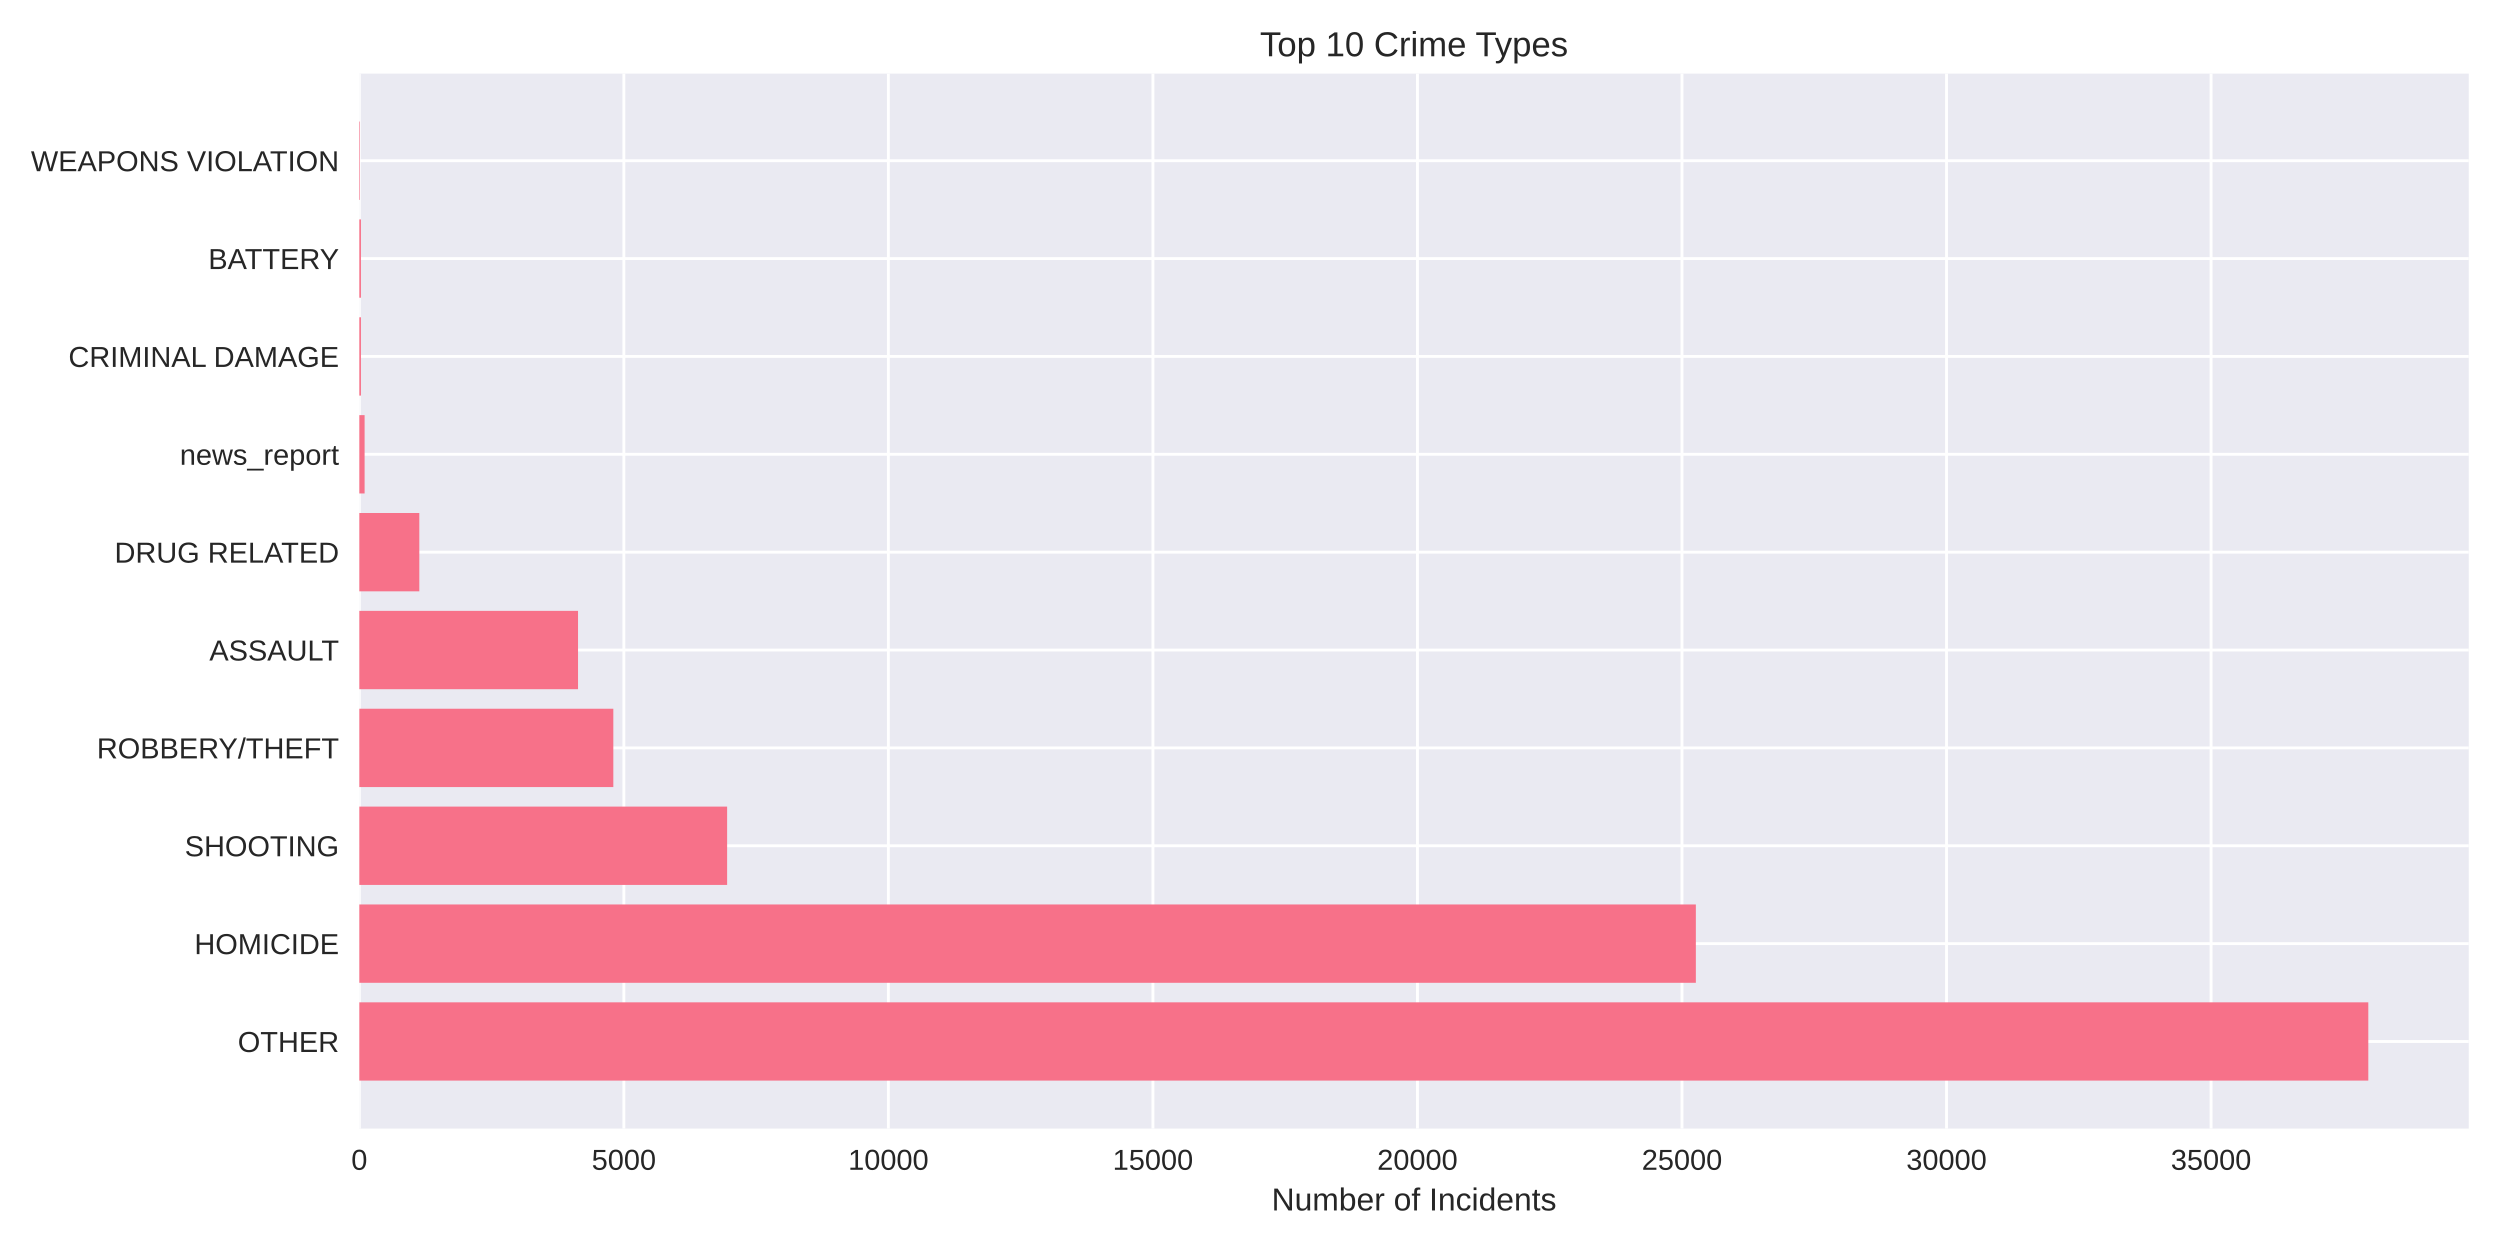
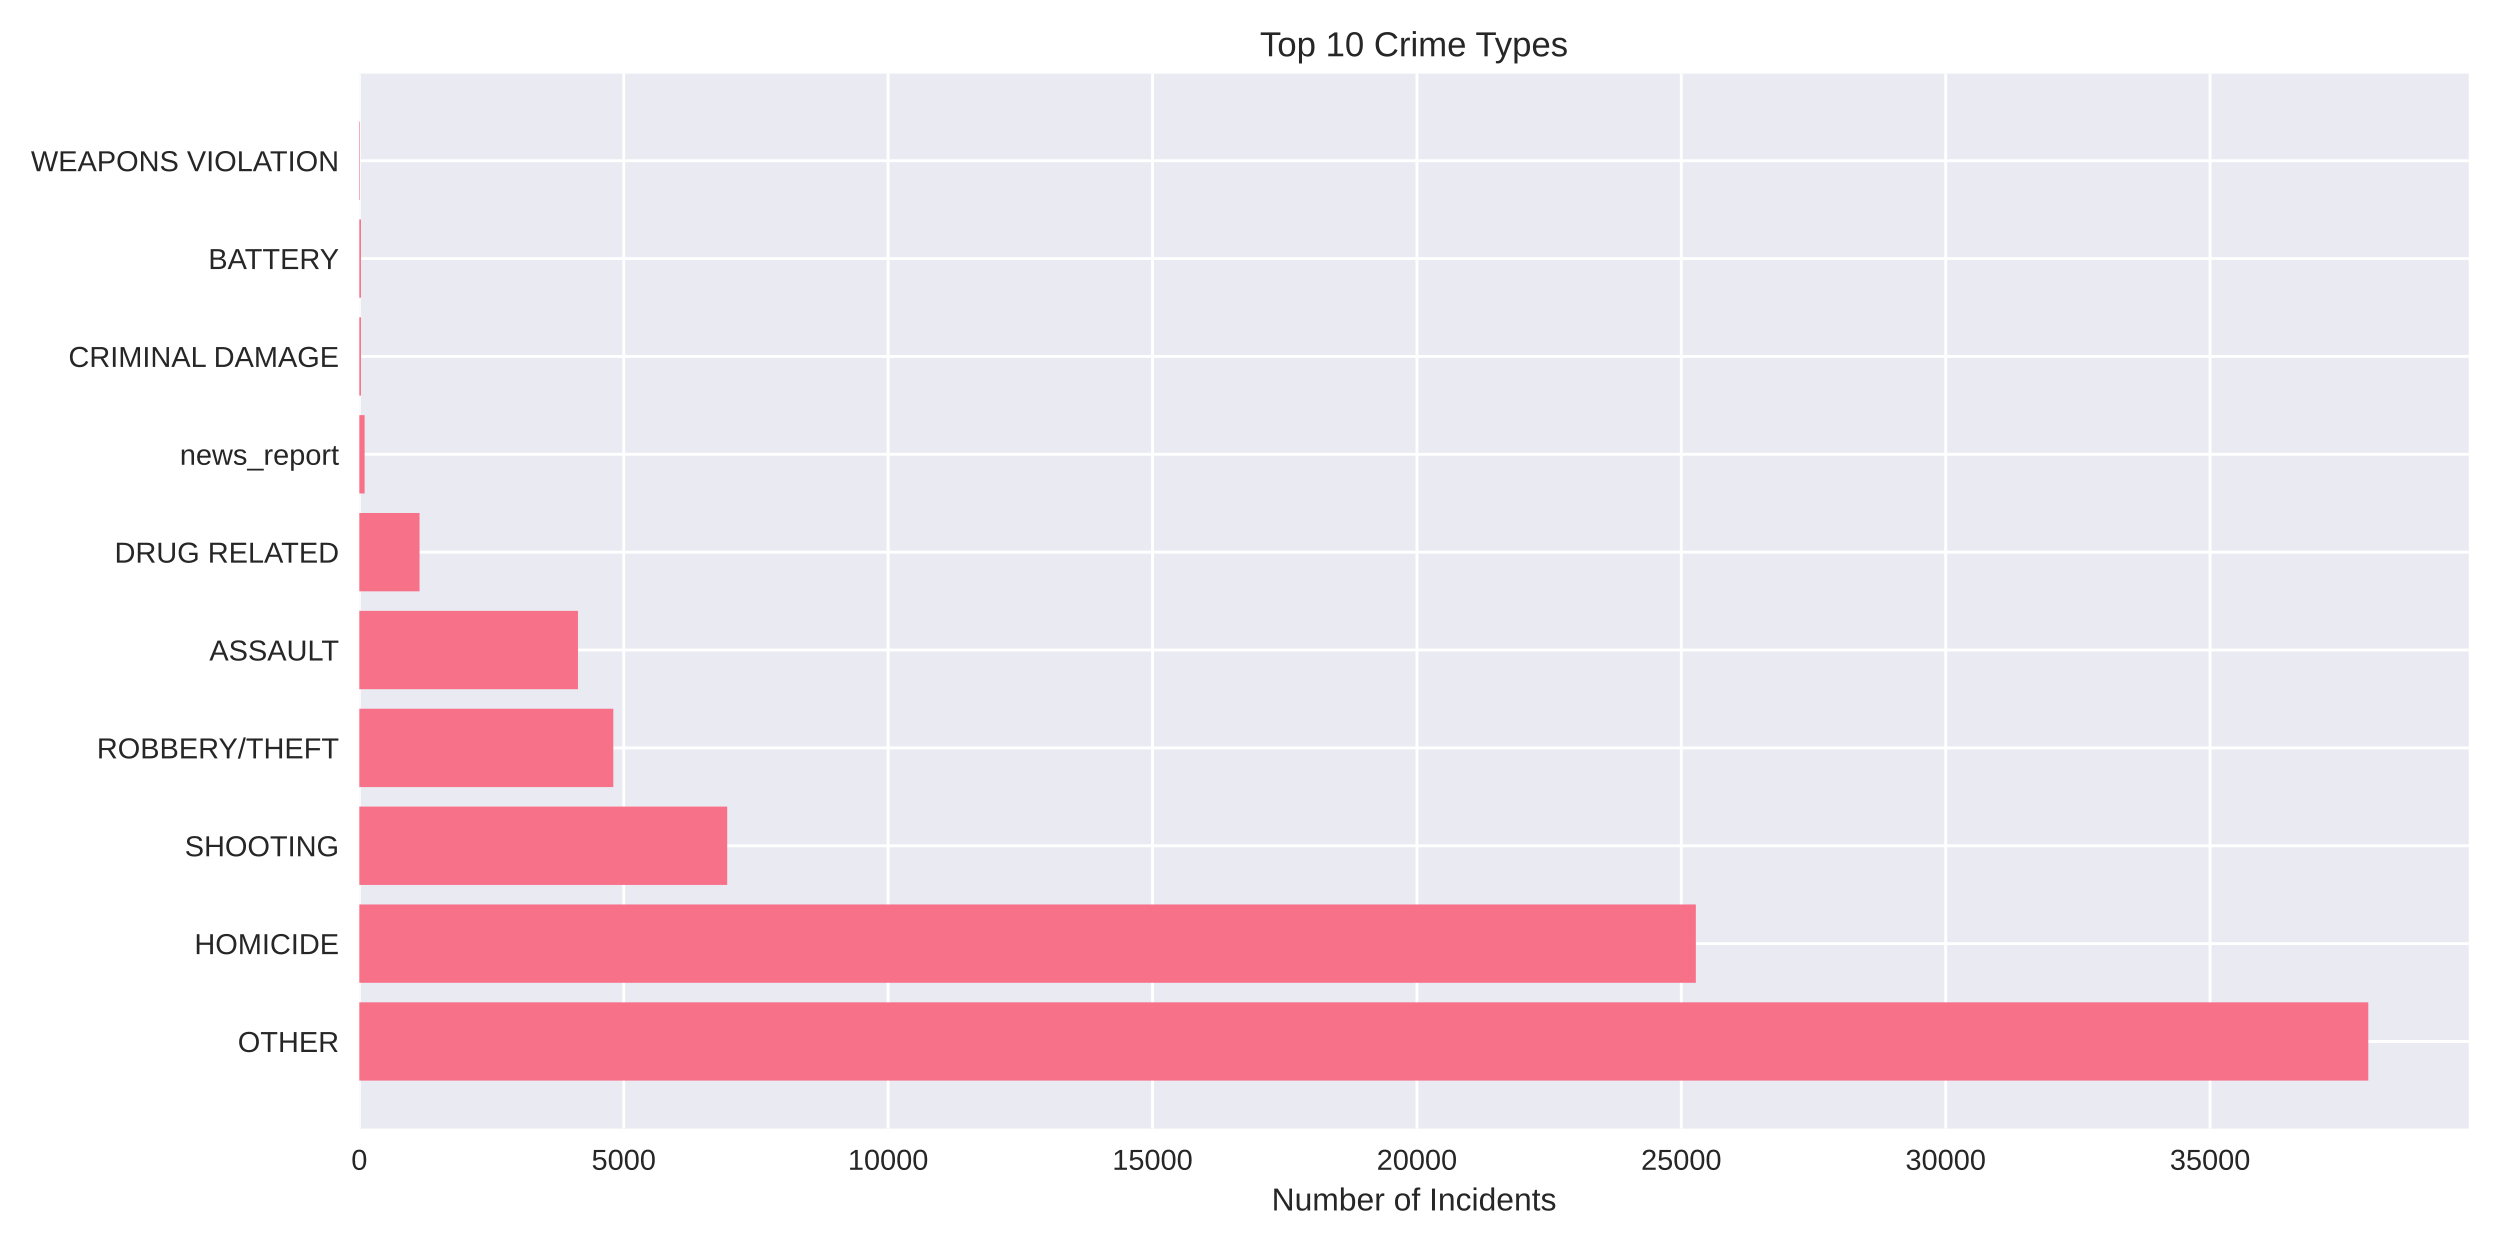
<svg xmlns="http://www.w3.org/2000/svg" width="864pt" height="432pt" viewBox="0 0 864 432" version="1.1">
  <defs>
    <style type="text/css">*{stroke-linejoin: round; stroke-linecap: butt}</style>
  </defs>
  <g id="figure_1">
    <g id="patch_1">
      <path d="M 0 432  L 864 432  L 864 0  L 0 0  z " style="fill: #ffffff" />
    </g>
    <g id="axes_1">
      <g id="patch_2">
        <path d="M 124.18 390.04  L 853.2 390.04  L 853.2 25.44  L 124.18 25.44  z " style="fill: #eaeaf2" />
      </g>
      <g id="matplotlib.axis_1">
        <g id="xtick_1">
          <g id="line2d_1">
-             <path d="M 124.18 390.04  L 124.18 25.44  " clip-path="url(#pd9554f89a6)" style="fill: none; stroke: #ffffff; stroke-linecap: round" />
+             <path d="M 124.18 390.04  L 124.18 25.44  " clip-path="url(#pde3abc4d18)" style="fill: none; stroke: #ffffff; stroke-linecap: round" />
          </g>
          <g id="line2d_2" />
          <g id="text_1">
            <text style="fill: #262626; font: 10px 'Arial', 'Liberation Sans', 'DejaVu Sans', 'Bitstream Vera Sans', sans-serif; text-anchor: middle" x="124.18" y="404.287" transform="rotate(-0 124.18 404.2869)">0</text>
          </g>
        </g>
        <g id="xtick_2">
          <g id="line2d_3">
-             <path d="M 215.603 390.04  L 215.603 25.44  " clip-path="url(#pd9554f89a6)" style="fill: none; stroke: #ffffff; stroke-linecap: round" />
+             <path d="M 215.555 390.04  L 215.555 25.44  " clip-path="url(#pde3abc4d18)" style="fill: none; stroke: #ffffff; stroke-linecap: round" />
          </g>
          <g id="line2d_4" />
          <g id="text_2">
-             <text style="fill: #262626; font: 10px 'Arial', 'Liberation Sans', 'DejaVu Sans', 'Bitstream Vera Sans', sans-serif; text-anchor: middle" x="215.603" y="404.287" transform="rotate(-0 215.6033 404.2869)">5000</text>
+             <text style="fill: #262626; font: 10px 'Arial', 'Liberation Sans', 'DejaVu Sans', 'Bitstream Vera Sans', sans-serif; text-anchor: middle" x="215.555" y="404.287" transform="rotate(-0 215.5551 404.2869)">5000</text>
          </g>
        </g>
        <g id="xtick_3">
          <g id="line2d_5">
-             <path d="M 307.027 390.04  L 307.027 25.44  " clip-path="url(#pd9554f89a6)" style="fill: none; stroke: #ffffff; stroke-linecap: round" />
+             <path d="M 306.93 390.04  L 306.93 25.44  " clip-path="url(#pde3abc4d18)" style="fill: none; stroke: #ffffff; stroke-linecap: round" />
          </g>
          <g id="line2d_6" />
          <g id="text_3">
-             <text style="fill: #262626; font: 10px 'Arial', 'Liberation Sans', 'DejaVu Sans', 'Bitstream Vera Sans', sans-serif; text-anchor: middle" x="307.027" y="404.287" transform="rotate(-0 307.0265 404.2869)">10000</text>
+             <text style="fill: #262626; font: 10px 'Arial', 'Liberation Sans', 'DejaVu Sans', 'Bitstream Vera Sans', sans-serif; text-anchor: middle" x="306.93" y="404.287" transform="rotate(-0 306.9303 404.2869)">10000</text>
          </g>
        </g>
        <g id="xtick_4">
          <g id="line2d_7">
-             <path d="M 398.45 390.04  L 398.45 25.44  " clip-path="url(#pd9554f89a6)" style="fill: none; stroke: #ffffff; stroke-linecap: round" />
+             <path d="M 398.305 390.04  L 398.305 25.44  " clip-path="url(#pde3abc4d18)" style="fill: none; stroke: #ffffff; stroke-linecap: round" />
          </g>
          <g id="line2d_8" />
          <g id="text_4">
-             <text style="fill: #262626; font: 10px 'Arial', 'Liberation Sans', 'DejaVu Sans', 'Bitstream Vera Sans', sans-serif; text-anchor: middle" x="398.45" y="404.287" transform="rotate(-0 398.4498 404.2869)">15000</text>
+             <text style="fill: #262626; font: 10px 'Arial', 'Liberation Sans', 'DejaVu Sans', 'Bitstream Vera Sans', sans-serif; text-anchor: middle" x="398.305" y="404.287" transform="rotate(-0 398.3054 404.2869)">15000</text>
          </g>
        </g>
        <g id="xtick_5">
          <g id="line2d_9">
-             <path d="M 489.873 390.04  L 489.873 25.44  " clip-path="url(#pd9554f89a6)" style="fill: none; stroke: #ffffff; stroke-linecap: round" />
+             <path d="M 489.681 390.04  L 489.681 25.44  " clip-path="url(#pde3abc4d18)" style="fill: none; stroke: #ffffff; stroke-linecap: round" />
          </g>
          <g id="line2d_10" />
          <g id="text_5">
-             <text style="fill: #262626; font: 10px 'Arial', 'Liberation Sans', 'DejaVu Sans', 'Bitstream Vera Sans', sans-serif; text-anchor: middle" x="489.873" y="404.287" transform="rotate(-0 489.873 404.2869)">20000</text>
+             <text style="fill: #262626; font: 10px 'Arial', 'Liberation Sans', 'DejaVu Sans', 'Bitstream Vera Sans', sans-serif; text-anchor: middle" x="489.681" y="404.287" transform="rotate(-0 489.6805 404.2869)">20000</text>
          </g>
        </g>
        <g id="xtick_6">
          <g id="line2d_11">
-             <path d="M 581.296 390.04  L 581.296 25.44  " clip-path="url(#pd9554f89a6)" style="fill: none; stroke: #ffffff; stroke-linecap: round" />
+             <path d="M 581.056 390.04  L 581.056 25.44  " clip-path="url(#pde3abc4d18)" style="fill: none; stroke: #ffffff; stroke-linecap: round" />
          </g>
          <g id="line2d_12" />
          <g id="text_6">
-             <text style="fill: #262626; font: 10px 'Arial', 'Liberation Sans', 'DejaVu Sans', 'Bitstream Vera Sans', sans-serif; text-anchor: middle" x="581.296" y="404.287" transform="rotate(-0 581.2963 404.2869)">25000</text>
+             <text style="fill: #262626; font: 10px 'Arial', 'Liberation Sans', 'DejaVu Sans', 'Bitstream Vera Sans', sans-serif; text-anchor: middle" x="581.056" y="404.287" transform="rotate(-0 581.0556 404.2869)">25000</text>
          </g>
        </g>
        <g id="xtick_7">
          <g id="line2d_13">
-             <path d="M 672.72 390.04  L 672.72 25.44  " clip-path="url(#pd9554f89a6)" style="fill: none; stroke: #ffffff; stroke-linecap: round" />
+             <path d="M 672.431 390.04  L 672.431 25.44  " clip-path="url(#pde3abc4d18)" style="fill: none; stroke: #ffffff; stroke-linecap: round" />
          </g>
          <g id="line2d_14" />
          <g id="text_7">
-             <text style="fill: #262626; font: 10px 'Arial', 'Liberation Sans', 'DejaVu Sans', 'Bitstream Vera Sans', sans-serif; text-anchor: middle" x="672.72" y="404.287" transform="rotate(-0 672.7195 404.2869)">30000</text>
+             <text style="fill: #262626; font: 10px 'Arial', 'Liberation Sans', 'DejaVu Sans', 'Bitstream Vera Sans', sans-serif; text-anchor: middle" x="672.431" y="404.287" transform="rotate(-0 672.4308 404.2869)">30000</text>
          </g>
        </g>
        <g id="xtick_8">
          <g id="line2d_15">
-             <path d="M 764.143 390.04  L 764.143 25.44  " clip-path="url(#pd9554f89a6)" style="fill: none; stroke: #ffffff; stroke-linecap: round" />
+             <path d="M 763.806 390.04  L 763.806 25.44  " clip-path="url(#pde3abc4d18)" style="fill: none; stroke: #ffffff; stroke-linecap: round" />
          </g>
          <g id="line2d_16" />
          <g id="text_8">
-             <text style="fill: #262626; font: 10px 'Arial', 'Liberation Sans', 'DejaVu Sans', 'Bitstream Vera Sans', sans-serif; text-anchor: middle" x="764.143" y="404.287" transform="rotate(-0 764.1428 404.2869)">35000</text>
+             <text style="fill: #262626; font: 10px 'Arial', 'Liberation Sans', 'DejaVu Sans', 'Bitstream Vera Sans', sans-serif; text-anchor: middle" x="763.806" y="404.287" transform="rotate(-0 763.8059 404.2869)">35000</text>
          </g>
        </g>
        <g id="text_9">
          <text style="fill: #262626; font: 11px 'Arial', 'Liberation Sans', 'DejaVu Sans', 'Bitstream Vera Sans', sans-serif; text-anchor: middle" x="488.69" y="418.333" transform="rotate(-0 488.69 418.3334)">Number of Incidents</text>
        </g>
      </g>
      <g id="matplotlib.axis_2">
        <g id="ytick_1">
          <g id="line2d_17">
-             <path d="M 124.18 359.939  L 853.2 359.939  " clip-path="url(#pd9554f89a6)" style="fill: none; stroke: #ffffff; stroke-linecap: round" />
+             <path d="M 124.18 359.939  L 853.2 359.939  " clip-path="url(#pde3abc4d18)" style="fill: none; stroke: #ffffff; stroke-linecap: round" />
          </g>
          <g id="line2d_18" />
          <g id="text_10">
            <text style="fill: #262626; font: 10px 'Arial', 'Liberation Sans', 'DejaVu Sans', 'Bitstream Vera Sans', sans-serif; text-anchor: end" x="117.18" y="363.562" transform="rotate(-0 117.18 363.562)">OTHER</text>
          </g>
        </g>
        <g id="ytick_2">
          <g id="line2d_19">
-             <path d="M 124.18 326.117  L 853.2 326.117  " clip-path="url(#pd9554f89a6)" style="fill: none; stroke: #ffffff; stroke-linecap: round" />
+             <path d="M 124.18 326.117  L 853.2 326.117  " clip-path="url(#pde3abc4d18)" style="fill: none; stroke: #ffffff; stroke-linecap: round" />
          </g>
          <g id="line2d_20" />
          <g id="text_11">
            <text style="fill: #262626; font: 10px 'Arial', 'Liberation Sans', 'DejaVu Sans', 'Bitstream Vera Sans', sans-serif; text-anchor: end" x="117.18" y="329.74" transform="rotate(-0 117.18 329.7401)">HOMICIDE</text>
          </g>
        </g>
        <g id="ytick_3">
          <g id="line2d_21">
-             <path d="M 124.18 292.295  L 853.2 292.295  " clip-path="url(#pd9554f89a6)" style="fill: none; stroke: #ffffff; stroke-linecap: round" />
+             <path d="M 124.18 292.295  L 853.2 292.295  " clip-path="url(#pde3abc4d18)" style="fill: none; stroke: #ffffff; stroke-linecap: round" />
          </g>
          <g id="line2d_22" />
          <g id="text_12">
            <text style="fill: #262626; font: 10px 'Arial', 'Liberation Sans', 'DejaVu Sans', 'Bitstream Vera Sans', sans-serif; text-anchor: end" x="117.18" y="295.918" transform="rotate(-0 117.18 295.9182)">SHOOTING</text>
          </g>
        </g>
        <g id="ytick_4">
          <g id="line2d_23">
-             <path d="M 124.18 258.473  L 853.2 258.473  " clip-path="url(#pd9554f89a6)" style="fill: none; stroke: #ffffff; stroke-linecap: round" />
+             <path d="M 124.18 258.473  L 853.2 258.473  " clip-path="url(#pde3abc4d18)" style="fill: none; stroke: #ffffff; stroke-linecap: round" />
          </g>
          <g id="line2d_24" />
          <g id="text_13">
            <text style="fill: #262626; font: 10px 'Arial', 'Liberation Sans', 'DejaVu Sans', 'Bitstream Vera Sans', sans-serif; text-anchor: end" x="117.18" y="262.096" transform="rotate(-0 117.18 262.0963)">ROBBERY/THEFT</text>
          </g>
        </g>
        <g id="ytick_5">
          <g id="line2d_25">
-             <path d="M 124.18 224.651  L 853.2 224.651  " clip-path="url(#pd9554f89a6)" style="fill: none; stroke: #ffffff; stroke-linecap: round" />
+             <path d="M 124.18 224.651  L 853.2 224.651  " clip-path="url(#pde3abc4d18)" style="fill: none; stroke: #ffffff; stroke-linecap: round" />
          </g>
          <g id="line2d_26" />
          <g id="text_14">
            <text style="fill: #262626; font: 10px 'Arial', 'Liberation Sans', 'DejaVu Sans', 'Bitstream Vera Sans', sans-serif; text-anchor: end" x="117.18" y="228.274" transform="rotate(-0 117.18 228.2744)">ASSAULT</text>
          </g>
        </g>
        <g id="ytick_6">
          <g id="line2d_27">
-             <path d="M 124.18 190.829  L 853.2 190.829  " clip-path="url(#pd9554f89a6)" style="fill: none; stroke: #ffffff; stroke-linecap: round" />
+             <path d="M 124.18 190.829  L 853.2 190.829  " clip-path="url(#pde3abc4d18)" style="fill: none; stroke: #ffffff; stroke-linecap: round" />
          </g>
          <g id="line2d_28" />
          <g id="text_15">
            <text style="fill: #262626; font: 10px 'Arial', 'Liberation Sans', 'DejaVu Sans', 'Bitstream Vera Sans', sans-serif; text-anchor: end" x="117.18" y="194.452" transform="rotate(-0 117.18 194.4525)">DRUG RELATED</text>
          </g>
        </g>
        <g id="ytick_7">
          <g id="line2d_29">
-             <path d="M 124.18 157.007  L 853.2 157.007  " clip-path="url(#pd9554f89a6)" style="fill: none; stroke: #ffffff; stroke-linecap: round" />
+             <path d="M 124.18 157.007  L 853.2 157.007  " clip-path="url(#pde3abc4d18)" style="fill: none; stroke: #ffffff; stroke-linecap: round" />
          </g>
          <g id="line2d_30" />
          <g id="text_16">
            <text style="fill: #262626; font: 10px 'Arial', 'Liberation Sans', 'DejaVu Sans', 'Bitstream Vera Sans', sans-serif; text-anchor: end" x="117.18" y="160.631" transform="rotate(-0 117.18 160.6306)">news_report</text>
          </g>
        </g>
        <g id="ytick_8">
          <g id="line2d_31">
-             <path d="M 124.18 123.185  L 853.2 123.185  " clip-path="url(#pd9554f89a6)" style="fill: none; stroke: #ffffff; stroke-linecap: round" />
+             <path d="M 124.18 123.185  L 853.2 123.185  " clip-path="url(#pde3abc4d18)" style="fill: none; stroke: #ffffff; stroke-linecap: round" />
          </g>
          <g id="line2d_32" />
          <g id="text_17">
            <text style="fill: #262626; font: 10px 'Arial', 'Liberation Sans', 'DejaVu Sans', 'Bitstream Vera Sans', sans-serif; text-anchor: end" x="117.18" y="126.809" transform="rotate(-0 117.18 126.8087)">CRIMINAL DAMAGE</text>
          </g>
        </g>
        <g id="ytick_9">
          <g id="line2d_33">
-             <path d="M 124.18 89.363  L 853.2 89.363  " clip-path="url(#pd9554f89a6)" style="fill: none; stroke: #ffffff; stroke-linecap: round" />
+             <path d="M 124.18 89.363  L 853.2 89.363  " clip-path="url(#pde3abc4d18)" style="fill: none; stroke: #ffffff; stroke-linecap: round" />
          </g>
          <g id="line2d_34" />
          <g id="text_18">
            <text style="fill: #262626; font: 10px 'Arial', 'Liberation Sans', 'DejaVu Sans', 'Bitstream Vera Sans', sans-serif; text-anchor: end" x="117.18" y="92.987" transform="rotate(-0 117.18 92.98681)">BATTERY</text>
          </g>
        </g>
        <g id="ytick_10">
          <g id="line2d_35">
-             <path d="M 124.18 55.541  L 853.2 55.541  " clip-path="url(#pd9554f89a6)" style="fill: none; stroke: #ffffff; stroke-linecap: round" />
+             <path d="M 124.18 55.541  L 853.2 55.541  " clip-path="url(#pde3abc4d18)" style="fill: none; stroke: #ffffff; stroke-linecap: round" />
          </g>
          <g id="line2d_36" />
          <g id="text_19">
            <text style="fill: #262626; font: 10px 'Arial', 'Liberation Sans', 'DejaVu Sans', 'Bitstream Vera Sans', sans-serif; text-anchor: end" x="117.18" y="59.165" transform="rotate(-0 117.18 59.16492)">WEAPONS VIOLATION</text>
          </g>
        </g>
      </g>
      <g id="patch_3">
-         <path d="M 124.18 373.467  L 818.485 373.467  L 818.485 346.41  L 124.18 346.41  z " clip-path="url(#pd9554f89a6)" style="fill: #f77189" />
+         <path d="M 124.18 373.467  L 818.485 373.467  L 818.485 346.41  L 124.18 346.41  z " clip-path="url(#pde3abc4d18)" style="fill: #f77189" />
      </g>
      <g id="patch_4">
-         <path d="M 124.18 339.645  L 586.087 339.645  L 586.087 312.588  L 124.18 312.588  z " clip-path="url(#pd9554f89a6)" style="fill: #f77189" />
+         <path d="M 124.18 339.645  L 586.081 339.645  L 586.081 312.588  L 124.18 312.588  z " clip-path="url(#pde3abc4d18)" style="fill: #f77189" />
      </g>
      <g id="patch_5">
-         <path d="M 124.18 305.823  L 251.295 305.823  L 251.295 278.766  L 124.18 278.766  z " clip-path="url(#pd9554f89a6)" style="fill: #f77189" />
+         <path d="M 124.18 305.823  L 251.319 305.823  L 251.319 278.766  L 124.18 278.766  z " clip-path="url(#pde3abc4d18)" style="fill: #f77189" />
      </g>
      <g id="patch_6">
-         <path d="M 124.18 272.002  L 211.965 272.002  L 211.965 244.944  L 124.18 244.944  z " clip-path="url(#pd9554f89a6)" style="fill: #f77189" />
+         <path d="M 124.18 272.002  L 211.955 272.002  L 211.955 244.944  L 124.18 244.944  z " clip-path="url(#pde3abc4d18)" style="fill: #f77189" />
      </g>
      <g id="patch_7">
-         <path d="M 124.18 238.18  L 199.769 238.18  L 199.769 211.122  L 124.18 211.122  z " clip-path="url(#pd9554f89a6)" style="fill: #f77189" />
+         <path d="M 124.18 238.18  L 199.747 238.18  L 199.747 211.122  L 124.18 211.122  z " clip-path="url(#pde3abc4d18)" style="fill: #f77189" />
      </g>
      <g id="patch_8">
-         <path d="M 124.18 204.358  L 144.915 204.358  L 144.915 177.3  L 124.18 177.3  z " clip-path="url(#pd9554f89a6)" style="fill: #f77189" />
+         <path d="M 124.18 204.358  L 144.995 204.358  L 144.995 177.3  L 124.18 177.3  z " clip-path="url(#pde3abc4d18)" style="fill: #f77189" />
      </g>
      <g id="patch_9">
-         <path d="M 124.18 170.536  L 126.008 170.536  L 126.008 143.478  L 124.18 143.478  z " clip-path="url(#pd9554f89a6)" style="fill: #f77189" />
+         <path d="M 124.18 170.536  L 126.008 170.536  L 126.008 143.478  L 124.18 143.478  z " clip-path="url(#pde3abc4d18)" style="fill: #f77189" />
      </g>
      <g id="patch_10">
-         <path d="M 124.18 136.714  L 124.747 136.714  L 124.747 109.657  L 124.18 109.657  z " clip-path="url(#pd9554f89a6)" style="fill: #f77189" />
+         <path d="M 124.18 136.714  L 124.747 136.714  L 124.747 109.657  L 124.18 109.657  z " clip-path="url(#pde3abc4d18)" style="fill: #f77189" />
      </g>
      <g id="patch_11">
-         <path d="M 124.18 102.892  L 124.747 102.892  L 124.747 75.835  L 124.18 75.835  z " clip-path="url(#pd9554f89a6)" style="fill: #f77189" />
+         <path d="M 124.18 102.892  L 124.747 102.892  L 124.747 75.835  L 124.18 75.835  z " clip-path="url(#pde3abc4d18)" style="fill: #f77189" />
      </g>
      <g id="patch_12">
-         <path d="M 124.18 69.07  L 124.381 69.07  L 124.381 42.013  L 124.18 42.013  z " clip-path="url(#pd9554f89a6)" style="fill: #f77189" />
+         <path d="M 124.18 69.07  L 124.381 69.07  L 124.381 42.013  L 124.18 42.013  z " clip-path="url(#pde3abc4d18)" style="fill: #f77189" />
      </g>
      <g id="patch_13">
        <path d="M 124.18 390.04  L 124.18 25.44  " style="fill: none" />
      </g>
      <g id="patch_14">
        <path d="M 853.2 390.04  L 853.2 25.44  " style="fill: none" />
      </g>
      <g id="patch_15">
        <path d="M 124.18 390.04  L 853.2 390.04  " style="fill: none" />
      </g>
      <g id="patch_16">
        <path d="M 124.18 25.44  L 853.2 25.44  " style="fill: none" />
      </g>
      <g id="text_20">
        <text style="fill: #262626; font: 12px 'Arial', 'Liberation Sans', 'DejaVu Sans', 'Bitstream Vera Sans', sans-serif; text-anchor: middle" x="488.69" y="19.44" transform="rotate(-0 488.69 19.44)">Top 10 Crime Types</text>
      </g>
    </g>
  </g>
  <defs>
-     <clipPath id="pd9554f89a6">
+     <clipPath id="pde3abc4d18">
      <rect x="124.18" y="25.44" width="729.02" height="364.6" />
    </clipPath>
  </defs>
</svg>
